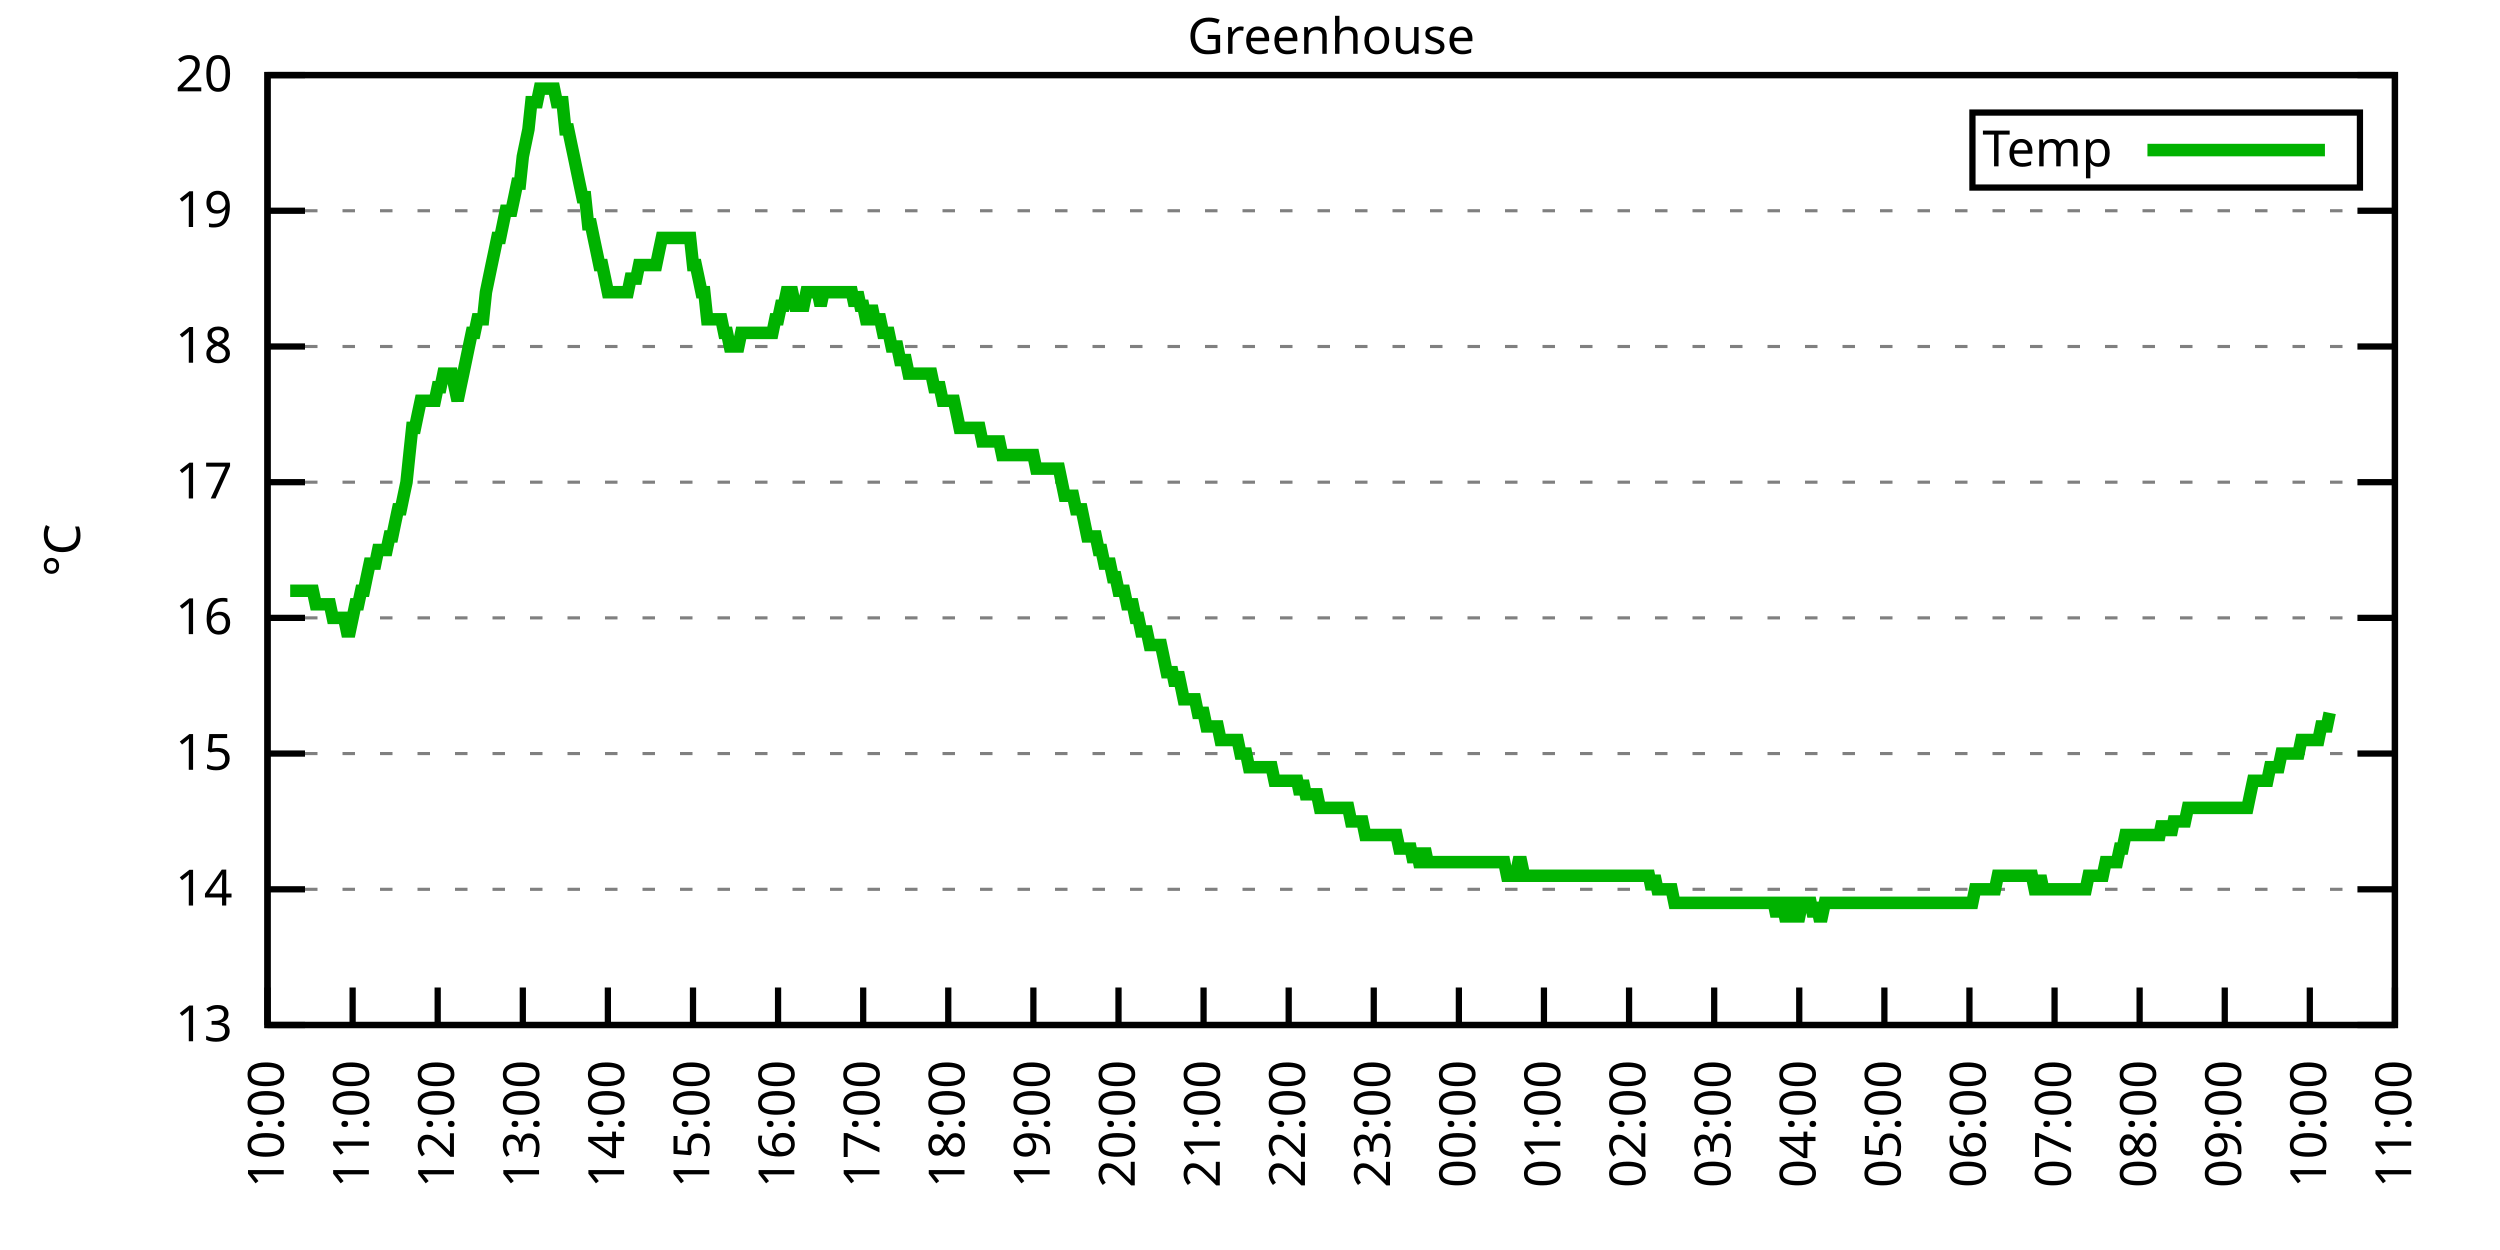
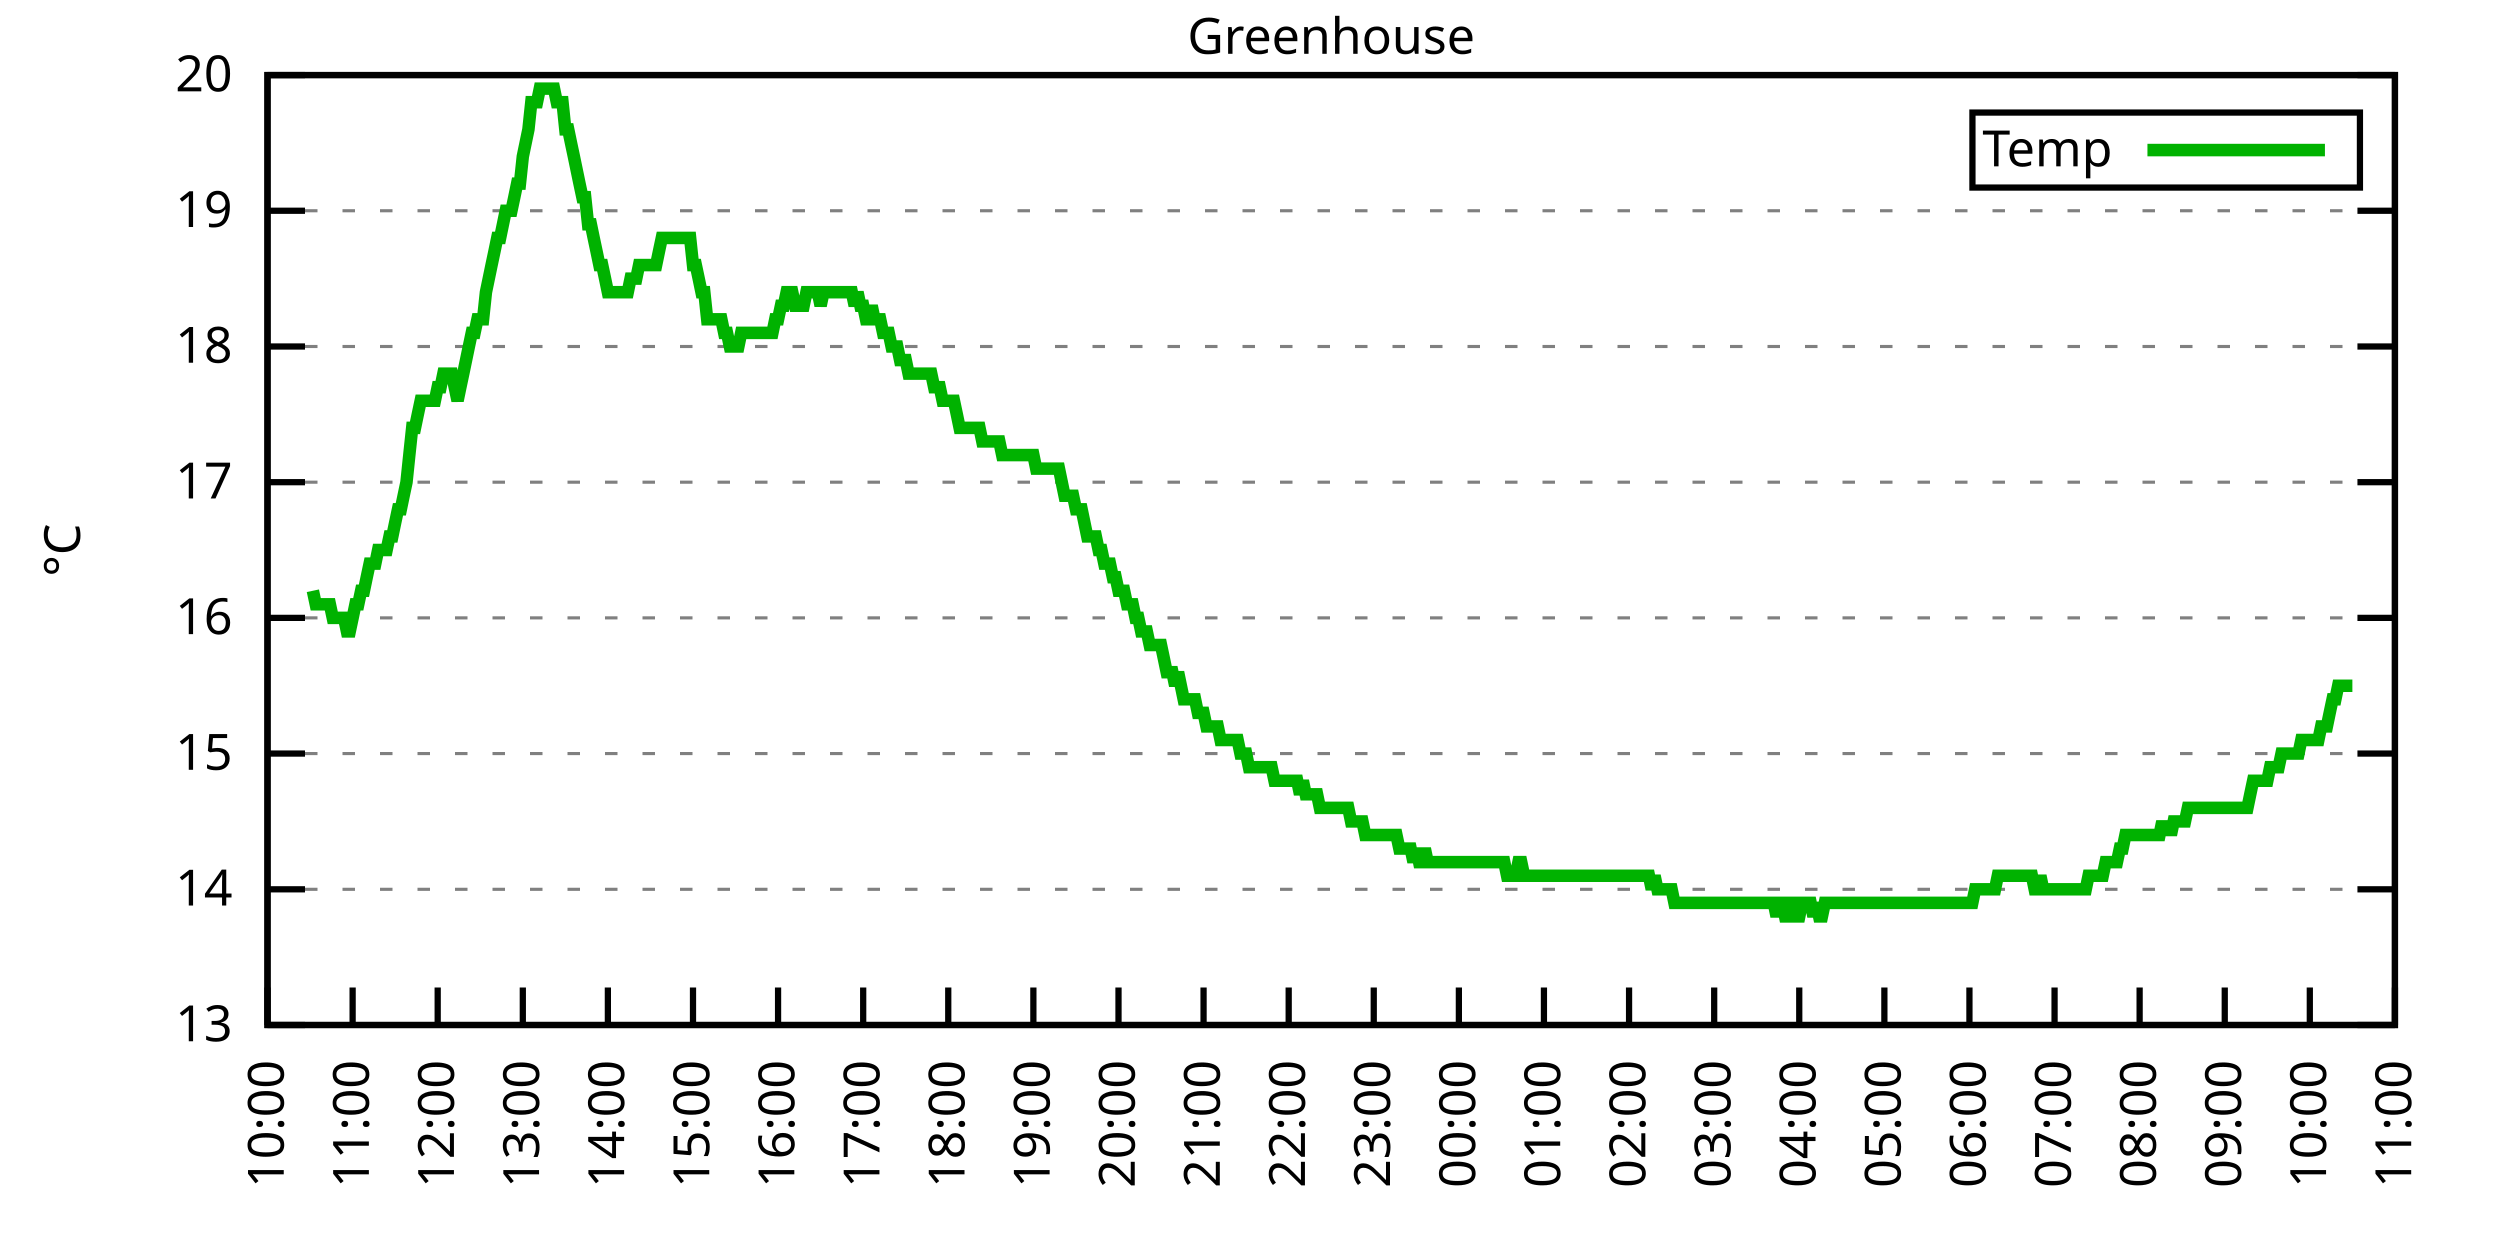
<svg xmlns="http://www.w3.org/2000/svg" xmlns:xlink="http://www.w3.org/1999/xlink" width="400" height="200" viewBox="0 0 400 200">
  <g id="gnuplot_canvas">
    <rect x="0" y="0" width="400" height="200" fill="none" />
    <defs>
      <circle id="gpDot" r="0.5" stroke-width="0.5" stroke="currentColor" />
      <path id="gpPt0" stroke-width="0.333" stroke="currentColor" d="M-1,0 h2 M0,-1 v2" />
      <path id="gpPt1" stroke-width="0.333" stroke="currentColor" d="M-1,-1 L1,1 M1,-1 L-1,1" />
      <path id="gpPt2" stroke-width="0.333" stroke="currentColor" d="M-1,0 L1,0 M0,-1 L0,1 M-1,-1 L1,1 M-1,1 L1,-1" />
      <rect id="gpPt3" stroke-width="0.333" stroke="currentColor" x="-1" y="-1" width="2" height="2" />
      <rect id="gpPt4" stroke-width="0.333" stroke="currentColor" fill="currentColor" x="-1" y="-1" width="2" height="2" />
      <circle id="gpPt5" stroke-width="0.333" stroke="currentColor" cx="0" cy="0" r="1" />
      <use xlink:href="#gpPt5" id="gpPt6" fill="currentColor" stroke="none" />
      <path id="gpPt7" stroke-width="0.333" stroke="currentColor" d="M0,-1.33 L-1.33,0.67 L1.33,0.67 z" />
      <use xlink:href="#gpPt7" id="gpPt8" fill="currentColor" stroke="none" />
      <use xlink:href="#gpPt7" id="gpPt9" stroke="currentColor" transform="rotate(180)" />
      <use xlink:href="#gpPt9" id="gpPt10" fill="currentColor" stroke="none" />
      <use xlink:href="#gpPt3" id="gpPt11" stroke="currentColor" transform="rotate(45)" />
      <use xlink:href="#gpPt11" id="gpPt12" fill="currentColor" stroke="none" />
      <path id="gpPt13" stroke-width="0.333" stroke="currentColor" d="M0,1.330 L1.265,0.411 L0.782,-1.067 L-0.782,-1.076 L-1.265,0.411 z" />
      <use xlink:href="#gpPt13" id="gpPt14" fill="currentColor" stroke="none" />
      <filter id="textbox" filterUnits="objectBoundingBox" x="0" y="0" height="1" width="1">
        <feFlood flood-color="white" flood-opacity="1" result="bgnd" />
        <feComposite in="SourceGraphic" in2="bgnd" operator="atop" />
      </filter>
      <filter id="greybox" filterUnits="objectBoundingBox" x="0" y="0" height="1" width="1">
        <feFlood flood-color="lightgrey" flood-opacity="1" result="grey" />
        <feComposite in="SourceGraphic" in2="grey" operator="atop" />
      </filter>
    </defs>
    <g fill="none" color="white" stroke="currentColor" stroke-width="1.00" stroke-linecap="butt" stroke-linejoin="miter">
</g>
    <g fill="none" color="black" stroke="currentColor" stroke-width="1.00" stroke-linecap="butt" stroke-linejoin="miter">
      <g stroke="none" shape-rendering="crispEdges">
        <polygon fill="rgb(255, 255, 255)" points="42.80,164.00 383.18,164.00 383.18,12.02 42.80,12.02 " />
      </g>
    </g>
    <g fill="none" color="black" stroke="currentColor" stroke-width="1.00" stroke-linecap="butt" stroke-linejoin="miter">
</g>
    <g fill="none" color="black" stroke="black" stroke-width="0.50" stroke-linecap="butt" stroke-linejoin="miter">
</g>
    <g fill="none" color="gray" stroke="currentColor" stroke-width="0.50" stroke-linecap="butt" stroke-linejoin="miter">
      <path stroke="gray" stroke-dasharray="2,4" class="gridline" d="M42.80,164.00 L383.19,164.00  " />
    </g>
    <g fill="none" color="gray" stroke="gray" stroke-width="1.00" stroke-linecap="butt" stroke-linejoin="miter">
</g>
    <g fill="none" color="black" stroke="currentColor" stroke-width="1.00" stroke-linecap="butt" stroke-linejoin="miter">
      <path stroke="black" d="M42.80,164.00 L48.80,164.00 M383.19,164.00 L377.19,164.00  " />
      <g transform="translate(37.20,166.60)" stroke="none" fill="black" font-family="Sans" font-size="8.00" text-anchor="end">
        <text>
          <tspan font-family="Sans"> 13</tspan>
        </text>
      </g>
    </g>
    <g fill="none" color="black" stroke="currentColor" stroke-width="1.00" stroke-linecap="butt" stroke-linejoin="miter">
</g>
    <g fill="none" color="black" stroke="black" stroke-width="0.50" stroke-linecap="butt" stroke-linejoin="miter">
</g>
    <g fill="none" color="gray" stroke="currentColor" stroke-width="0.50" stroke-linecap="butt" stroke-linejoin="miter">
      <path stroke="gray" stroke-dasharray="2,4" class="gridline" d="M42.80,142.29 L383.19,142.29  " />
    </g>
    <g fill="none" color="gray" stroke="gray" stroke-width="1.00" stroke-linecap="butt" stroke-linejoin="miter">
</g>
    <g fill="none" color="black" stroke="currentColor" stroke-width="1.00" stroke-linecap="butt" stroke-linejoin="miter">
      <path stroke="black" d="M42.80,142.29 L48.80,142.29 M383.19,142.29 L377.19,142.29  " />
      <g transform="translate(37.20,144.89)" stroke="none" fill="black" font-family="Sans" font-size="8.00" text-anchor="end">
        <text>
          <tspan font-family="Sans"> 14</tspan>
        </text>
      </g>
    </g>
    <g fill="none" color="black" stroke="currentColor" stroke-width="1.00" stroke-linecap="butt" stroke-linejoin="miter">
</g>
    <g fill="none" color="black" stroke="black" stroke-width="0.50" stroke-linecap="butt" stroke-linejoin="miter">
</g>
    <g fill="none" color="gray" stroke="currentColor" stroke-width="0.50" stroke-linecap="butt" stroke-linejoin="miter">
      <path stroke="gray" stroke-dasharray="2,4" class="gridline" d="M42.80,120.57 L383.19,120.57  " />
    </g>
    <g fill="none" color="gray" stroke="gray" stroke-width="1.00" stroke-linecap="butt" stroke-linejoin="miter">
</g>
    <g fill="none" color="black" stroke="currentColor" stroke-width="1.00" stroke-linecap="butt" stroke-linejoin="miter">
      <path stroke="black" d="M42.80,120.57 L48.80,120.57 M383.19,120.57 L377.19,120.57  " />
      <g transform="translate(37.20,123.17)" stroke="none" fill="black" font-family="Sans" font-size="8.00" text-anchor="end">
        <text>
          <tspan font-family="Sans"> 15</tspan>
        </text>
      </g>
    </g>
    <g fill="none" color="black" stroke="currentColor" stroke-width="1.00" stroke-linecap="butt" stroke-linejoin="miter">
</g>
    <g fill="none" color="black" stroke="black" stroke-width="0.50" stroke-linecap="butt" stroke-linejoin="miter">
</g>
    <g fill="none" color="gray" stroke="currentColor" stroke-width="0.50" stroke-linecap="butt" stroke-linejoin="miter">
      <path stroke="gray" stroke-dasharray="2,4" class="gridline" d="M42.80,98.86 L383.19,98.86  " />
    </g>
    <g fill="none" color="gray" stroke="gray" stroke-width="1.00" stroke-linecap="butt" stroke-linejoin="miter">
</g>
    <g fill="none" color="black" stroke="currentColor" stroke-width="1.00" stroke-linecap="butt" stroke-linejoin="miter">
      <path stroke="black" d="M42.80,98.86 L48.80,98.86 M383.19,98.86 L377.19,98.86  " />
      <g transform="translate(37.20,101.46)" stroke="none" fill="black" font-family="Sans" font-size="8.00" text-anchor="end">
        <text>
          <tspan font-family="Sans"> 16</tspan>
        </text>
      </g>
    </g>
    <g fill="none" color="black" stroke="currentColor" stroke-width="1.00" stroke-linecap="butt" stroke-linejoin="miter">
</g>
    <g fill="none" color="black" stroke="black" stroke-width="0.50" stroke-linecap="butt" stroke-linejoin="miter">
</g>
    <g fill="none" color="gray" stroke="currentColor" stroke-width="0.50" stroke-linecap="butt" stroke-linejoin="miter">
      <path stroke="gray" stroke-dasharray="2,4" class="gridline" d="M42.80,77.15 L383.19,77.15  " />
    </g>
    <g fill="none" color="gray" stroke="gray" stroke-width="1.00" stroke-linecap="butt" stroke-linejoin="miter">
</g>
    <g fill="none" color="black" stroke="currentColor" stroke-width="1.00" stroke-linecap="butt" stroke-linejoin="miter">
      <path stroke="black" d="M42.80,77.15 L48.80,77.15 M383.19,77.15 L377.19,77.15  " />
      <g transform="translate(37.20,79.75)" stroke="none" fill="black" font-family="Sans" font-size="8.00" text-anchor="end">
        <text>
          <tspan font-family="Sans"> 17</tspan>
        </text>
      </g>
    </g>
    <g fill="none" color="black" stroke="currentColor" stroke-width="1.00" stroke-linecap="butt" stroke-linejoin="miter">
</g>
    <g fill="none" color="black" stroke="black" stroke-width="0.50" stroke-linecap="butt" stroke-linejoin="miter">
</g>
    <g fill="none" color="gray" stroke="currentColor" stroke-width="0.50" stroke-linecap="butt" stroke-linejoin="miter">
      <path stroke="gray" stroke-dasharray="2,4" class="gridline" d="M42.80,55.44 L383.19,55.44  " />
    </g>
    <g fill="none" color="gray" stroke="gray" stroke-width="1.00" stroke-linecap="butt" stroke-linejoin="miter">
</g>
    <g fill="none" color="black" stroke="currentColor" stroke-width="1.00" stroke-linecap="butt" stroke-linejoin="miter">
      <path stroke="black" d="M42.80,55.44 L48.80,55.44 M383.19,55.44 L377.19,55.44  " />
      <g transform="translate(37.20,58.04)" stroke="none" fill="black" font-family="Sans" font-size="8.00" text-anchor="end">
        <text>
          <tspan font-family="Sans"> 18</tspan>
        </text>
      </g>
    </g>
    <g fill="none" color="black" stroke="currentColor" stroke-width="1.00" stroke-linecap="butt" stroke-linejoin="miter">
</g>
    <g fill="none" color="black" stroke="black" stroke-width="0.50" stroke-linecap="butt" stroke-linejoin="miter">
</g>
    <g fill="none" color="gray" stroke="currentColor" stroke-width="0.50" stroke-linecap="butt" stroke-linejoin="miter">
      <path stroke="gray" stroke-dasharray="2,4" class="gridline" d="M42.80,33.72 L383.19,33.72  " />
    </g>
    <g fill="none" color="gray" stroke="gray" stroke-width="1.00" stroke-linecap="butt" stroke-linejoin="miter">
</g>
    <g fill="none" color="black" stroke="currentColor" stroke-width="1.00" stroke-linecap="butt" stroke-linejoin="miter">
      <path stroke="black" d="M42.80,33.72 L48.80,33.72 M383.19,33.72 L377.19,33.72  " />
      <g transform="translate(37.20,36.32)" stroke="none" fill="black" font-family="Sans" font-size="8.00" text-anchor="end">
        <text>
          <tspan font-family="Sans"> 19</tspan>
        </text>
      </g>
    </g>
    <g fill="none" color="black" stroke="currentColor" stroke-width="1.00" stroke-linecap="butt" stroke-linejoin="miter">
</g>
    <g fill="none" color="black" stroke="black" stroke-width="0.50" stroke-linecap="butt" stroke-linejoin="miter">
</g>
    <g fill="none" color="gray" stroke="currentColor" stroke-width="0.50" stroke-linecap="butt" stroke-linejoin="miter">
      <path stroke="gray" stroke-dasharray="2,4" class="gridline" d="M42.80,12.01 L383.19,12.01  " />
    </g>
    <g fill="none" color="gray" stroke="gray" stroke-width="1.00" stroke-linecap="butt" stroke-linejoin="miter">
</g>
    <g fill="none" color="black" stroke="currentColor" stroke-width="1.00" stroke-linecap="butt" stroke-linejoin="miter">
      <path stroke="black" d="M42.80,12.01 L48.80,12.01 M383.19,12.01 L377.19,12.01  " />
      <g transform="translate(37.20,14.61)" stroke="none" fill="black" font-family="Sans" font-size="8.00" text-anchor="end">
        <text>
          <tspan font-family="Sans"> 20</tspan>
        </text>
      </g>
    </g>
    <g fill="none" color="black" stroke="currentColor" stroke-width="1.00" stroke-linecap="butt" stroke-linejoin="miter">
      <path stroke="black" d="M42.80,164.00 L42.80,158.00  " />
      <g transform="translate(45.40,169.60) rotate(270.00)" stroke="none" fill="black" font-family="Sans" font-size="8.00" text-anchor="end">
        <text>
          <tspan font-family="Sans">10:00</tspan>
        </text>
      </g>
    </g>
    <g fill="none" color="black" stroke="currentColor" stroke-width="1.00" stroke-linecap="butt" stroke-linejoin="miter">
      <path stroke="black" d="M56.42,164.00 L56.42,158.00  " />
      <g transform="translate(59.02,169.60) rotate(270.00)" stroke="none" fill="black" font-family="Sans" font-size="8.00" text-anchor="end">
        <text>
          <tspan font-family="Sans">11:00</tspan>
        </text>
      </g>
    </g>
    <g fill="none" color="black" stroke="currentColor" stroke-width="1.00" stroke-linecap="butt" stroke-linejoin="miter">
      <path stroke="black" d="M70.03,164.00 L70.03,158.00  " />
      <g transform="translate(72.63,169.60) rotate(270.00)" stroke="none" fill="black" font-family="Sans" font-size="8.00" text-anchor="end">
        <text>
          <tspan font-family="Sans">12:00</tspan>
        </text>
      </g>
    </g>
    <g fill="none" color="black" stroke="currentColor" stroke-width="1.00" stroke-linecap="butt" stroke-linejoin="miter">
      <path stroke="black" d="M83.65,164.00 L83.65,158.00  " />
      <g transform="translate(86.25,169.60) rotate(270.00)" stroke="none" fill="black" font-family="Sans" font-size="8.00" text-anchor="end">
        <text>
          <tspan font-family="Sans">13:00</tspan>
        </text>
      </g>
    </g>
    <g fill="none" color="black" stroke="currentColor" stroke-width="1.00" stroke-linecap="butt" stroke-linejoin="miter">
      <path stroke="black" d="M97.26,164.00 L97.26,158.00  " />
      <g transform="translate(99.86,169.60) rotate(270.00)" stroke="none" fill="black" font-family="Sans" font-size="8.00" text-anchor="end">
        <text>
          <tspan font-family="Sans">14:00</tspan>
        </text>
      </g>
    </g>
    <g fill="none" color="black" stroke="currentColor" stroke-width="1.00" stroke-linecap="butt" stroke-linejoin="miter">
      <path stroke="black" d="M110.88,164.00 L110.88,158.00  " />
      <g transform="translate(113.48,169.60) rotate(270.00)" stroke="none" fill="black" font-family="Sans" font-size="8.00" text-anchor="end">
        <text>
          <tspan font-family="Sans">15:00</tspan>
        </text>
      </g>
    </g>
    <g fill="none" color="black" stroke="currentColor" stroke-width="1.00" stroke-linecap="butt" stroke-linejoin="miter">
      <path stroke="black" d="M124.49,164.00 L124.49,158.00  " />
      <g transform="translate(127.09,169.60) rotate(270.00)" stroke="none" fill="black" font-family="Sans" font-size="8.00" text-anchor="end">
        <text>
          <tspan font-family="Sans">16:00</tspan>
        </text>
      </g>
    </g>
    <g fill="none" color="black" stroke="currentColor" stroke-width="1.00" stroke-linecap="butt" stroke-linejoin="miter">
      <path stroke="black" d="M138.11,164.00 L138.11,158.00  " />
      <g transform="translate(140.71,169.60) rotate(270.00)" stroke="none" fill="black" font-family="Sans" font-size="8.00" text-anchor="end">
        <text>
          <tspan font-family="Sans">17:00</tspan>
        </text>
      </g>
    </g>
    <g fill="none" color="black" stroke="currentColor" stroke-width="1.00" stroke-linecap="butt" stroke-linejoin="miter">
      <path stroke="black" d="M151.72,164.00 L151.72,158.00  " />
      <g transform="translate(154.32,169.60) rotate(270.00)" stroke="none" fill="black" font-family="Sans" font-size="8.00" text-anchor="end">
        <text>
          <tspan font-family="Sans">18:00</tspan>
        </text>
      </g>
    </g>
    <g fill="none" color="black" stroke="currentColor" stroke-width="1.00" stroke-linecap="butt" stroke-linejoin="miter">
      <path stroke="black" d="M165.34,164.00 L165.34,158.00  " />
      <g transform="translate(167.94,169.60) rotate(270.00)" stroke="none" fill="black" font-family="Sans" font-size="8.00" text-anchor="end">
        <text>
          <tspan font-family="Sans">19:00</tspan>
        </text>
      </g>
    </g>
    <g fill="none" color="black" stroke="currentColor" stroke-width="1.00" stroke-linecap="butt" stroke-linejoin="miter">
      <path stroke="black" d="M178.96,164.00 L178.96,158.00  " />
      <g transform="translate(181.56,169.60) rotate(270.00)" stroke="none" fill="black" font-family="Sans" font-size="8.00" text-anchor="end">
        <text>
          <tspan font-family="Sans">20:00</tspan>
        </text>
      </g>
    </g>
    <g fill="none" color="black" stroke="currentColor" stroke-width="1.00" stroke-linecap="butt" stroke-linejoin="miter">
      <path stroke="black" d="M192.57,164.00 L192.57,158.00  " />
      <g transform="translate(195.17,169.60) rotate(270.00)" stroke="none" fill="black" font-family="Sans" font-size="8.00" text-anchor="end">
        <text>
          <tspan font-family="Sans">21:00</tspan>
        </text>
      </g>
    </g>
    <g fill="none" color="black" stroke="currentColor" stroke-width="1.00" stroke-linecap="butt" stroke-linejoin="miter">
      <path stroke="black" d="M206.19,164.00 L206.19,158.00  " />
      <g transform="translate(208.79,169.60) rotate(270.00)" stroke="none" fill="black" font-family="Sans" font-size="8.00" text-anchor="end">
        <text>
          <tspan font-family="Sans">22:00</tspan>
        </text>
      </g>
    </g>
    <g fill="none" color="black" stroke="currentColor" stroke-width="1.00" stroke-linecap="butt" stroke-linejoin="miter">
      <path stroke="black" d="M219.80,164.00 L219.80,158.00  " />
      <g transform="translate(222.40,169.60) rotate(270.00)" stroke="none" fill="black" font-family="Sans" font-size="8.00" text-anchor="end">
        <text>
          <tspan font-family="Sans">23:00</tspan>
        </text>
      </g>
    </g>
    <g fill="none" color="black" stroke="currentColor" stroke-width="1.00" stroke-linecap="butt" stroke-linejoin="miter">
      <path stroke="black" d="M233.42,164.00 L233.42,158.00  " />
      <g transform="translate(236.02,169.60) rotate(270.00)" stroke="none" fill="black" font-family="Sans" font-size="8.00" text-anchor="end">
        <text>
          <tspan font-family="Sans">00:00</tspan>
        </text>
      </g>
    </g>
    <g fill="none" color="black" stroke="currentColor" stroke-width="1.00" stroke-linecap="butt" stroke-linejoin="miter">
      <path stroke="black" d="M247.03,164.00 L247.03,158.00  " />
      <g transform="translate(249.63,169.60) rotate(270.00)" stroke="none" fill="black" font-family="Sans" font-size="8.00" text-anchor="end">
        <text>
          <tspan font-family="Sans">01:00</tspan>
        </text>
      </g>
    </g>
    <g fill="none" color="black" stroke="currentColor" stroke-width="1.00" stroke-linecap="butt" stroke-linejoin="miter">
      <path stroke="black" d="M260.65,164.00 L260.65,158.00  " />
      <g transform="translate(263.25,169.60) rotate(270.00)" stroke="none" fill="black" font-family="Sans" font-size="8.00" text-anchor="end">
        <text>
          <tspan font-family="Sans">02:00</tspan>
        </text>
      </g>
    </g>
    <g fill="none" color="black" stroke="currentColor" stroke-width="1.00" stroke-linecap="butt" stroke-linejoin="miter">
      <path stroke="black" d="M274.27,164.00 L274.27,158.00  " />
      <g transform="translate(276.87,169.60) rotate(270.00)" stroke="none" fill="black" font-family="Sans" font-size="8.00" text-anchor="end">
        <text>
          <tspan font-family="Sans">03:00</tspan>
        </text>
      </g>
    </g>
    <g fill="none" color="black" stroke="currentColor" stroke-width="1.00" stroke-linecap="butt" stroke-linejoin="miter">
      <path stroke="black" d="M287.88,164.00 L287.88,158.00  " />
      <g transform="translate(290.48,169.60) rotate(270.00)" stroke="none" fill="black" font-family="Sans" font-size="8.00" text-anchor="end">
        <text>
          <tspan font-family="Sans">04:00</tspan>
        </text>
      </g>
    </g>
    <g fill="none" color="black" stroke="currentColor" stroke-width="1.00" stroke-linecap="butt" stroke-linejoin="miter">
      <path stroke="black" d="M301.50,164.00 L301.50,158.00  " />
      <g transform="translate(304.10,169.60) rotate(270.00)" stroke="none" fill="black" font-family="Sans" font-size="8.00" text-anchor="end">
        <text>
          <tspan font-family="Sans">05:00</tspan>
        </text>
      </g>
    </g>
    <g fill="none" color="black" stroke="currentColor" stroke-width="1.00" stroke-linecap="butt" stroke-linejoin="miter">
      <path stroke="black" d="M315.11,164.00 L315.11,158.00  " />
      <g transform="translate(317.71,169.60) rotate(270.00)" stroke="none" fill="black" font-family="Sans" font-size="8.00" text-anchor="end">
        <text>
          <tspan font-family="Sans">06:00</tspan>
        </text>
      </g>
    </g>
    <g fill="none" color="black" stroke="currentColor" stroke-width="1.00" stroke-linecap="butt" stroke-linejoin="miter">
      <path stroke="black" d="M328.73,164.00 L328.73,158.00  " />
      <g transform="translate(331.33,169.60) rotate(270.00)" stroke="none" fill="black" font-family="Sans" font-size="8.00" text-anchor="end">
        <text>
          <tspan font-family="Sans">07:00</tspan>
        </text>
      </g>
    </g>
    <g fill="none" color="black" stroke="currentColor" stroke-width="1.00" stroke-linecap="butt" stroke-linejoin="miter">
      <path stroke="black" d="M342.34,164.00 L342.34,158.00  " />
      <g transform="translate(344.94,169.60) rotate(270.00)" stroke="none" fill="black" font-family="Sans" font-size="8.00" text-anchor="end">
        <text>
          <tspan font-family="Sans">08:00</tspan>
        </text>
      </g>
    </g>
    <g fill="none" color="black" stroke="currentColor" stroke-width="1.00" stroke-linecap="butt" stroke-linejoin="miter">
      <path stroke="black" d="M355.96,164.00 L355.96,158.00  " />
      <g transform="translate(358.56,169.60) rotate(270.00)" stroke="none" fill="black" font-family="Sans" font-size="8.00" text-anchor="end">
        <text>
          <tspan font-family="Sans">09:00</tspan>
        </text>
      </g>
    </g>
    <g fill="none" color="black" stroke="currentColor" stroke-width="1.00" stroke-linecap="butt" stroke-linejoin="miter">
      <path stroke="black" d="M369.57,164.00 L369.57,158.00  " />
      <g transform="translate(372.17,169.60) rotate(270.00)" stroke="none" fill="black" font-family="Sans" font-size="8.00" text-anchor="end">
        <text>
          <tspan font-family="Sans">10:00</tspan>
        </text>
      </g>
    </g>
    <g fill="none" color="black" stroke="currentColor" stroke-width="1.00" stroke-linecap="butt" stroke-linejoin="miter">
      <path stroke="black" d="M383.19,164.00 L383.19,158.00  " />
      <g transform="translate(385.79,169.60) rotate(270.00)" stroke="none" fill="black" font-family="Sans" font-size="8.00" text-anchor="end">
        <text>
          <tspan font-family="Sans">11:00</tspan>
        </text>
      </g>
    </g>
    <g fill="none" color="black" stroke="currentColor" stroke-width="1.00" stroke-linecap="butt" stroke-linejoin="miter">
</g>
    <g fill="none" color="black" stroke="currentColor" stroke-width="1.00" stroke-linecap="butt" stroke-linejoin="miter">
      <path stroke="black" d="M42.80,12.01 L42.80,164.00 L383.19,164.00 L383.19,12.01 L42.80,12.01 Z  " />
    </g>
    <g fill="none" color="black" stroke="currentColor" stroke-width="1.00" stroke-linecap="butt" stroke-linejoin="miter">
</g>
    <g fill="none" color="black" stroke="currentColor" stroke-width="1.00" stroke-linecap="butt" stroke-linejoin="miter">
      <path stroke="black" d="M315.59,30.01 L315.59,18.01 L377.59,18.01 L377.59,30.01 L315.59,30.01 Z  " />
    </g>
    <g id="Greenhouse_plot_1">
      <g fill="none" color="white" stroke="black" stroke-width="2.00" stroke-linecap="butt" stroke-linejoin="miter">
</g>
      <g fill="none" color="black" stroke="currentColor" stroke-width="2.00" stroke-linecap="butt" stroke-linejoin="miter">
        <g transform="translate(337.99,26.61)" stroke="none" fill="black" font-family="Sans" font-size="8.00" text-anchor="end">
          <text>
            <tspan font-family="Sans">Temp</tspan>
          </text>
        </g>
      </g>
      <g fill="none" color="black" stroke="currentColor" stroke-width="2.00" stroke-linecap="butt" stroke-linejoin="miter">
-         <path stroke="rgb(  0, 178,   0)" d="M343.59,24.01 L371.99,24.01 M46.43,94.52 L46.88,94.52 L47.34,94.52 L47.79,94.52 L48.25,94.52 L48.70,94.52   L49.15,94.52 L49.61,94.52 L50.06,94.52 L50.52,96.69 L50.97,96.69 L51.42,96.69 L51.88,96.69 L52.33,96.69   L52.78,96.69 L53.24,98.86 L53.69,98.86 L54.15,98.86 L54.60,98.86 L55.05,98.86 L55.51,101.03 L55.96,101.03   L56.42,98.86 L56.87,96.69 L57.32,96.69 L57.78,94.52 L58.23,94.52 L58.68,92.35 L59.14,90.18 L59.59,90.18   L60.05,90.18 L60.50,88.00 L60.95,88.00 L61.41,88.00 L61.86,88.00 L62.32,85.83 L62.77,85.83 L63.22,83.66   L63.68,81.49 L64.13,81.49 L64.58,79.32 L65.04,77.15 L65.49,72.81 L65.95,68.46 L66.40,68.46 L66.85,66.29   L67.31,64.12 L67.76,64.12 L68.22,64.12 L68.67,64.12 L69.12,64.12 L69.58,64.12 L70.03,61.95 L70.49,61.95   L70.94,59.78 L71.39,59.78 L71.85,59.78 L72.30,59.78 L72.75,61.95 L73.21,64.12 L73.66,61.95 L74.12,59.78   L74.57,57.61 L75.02,55.44 L75.48,53.26 L75.93,53.26 L76.39,51.09 L76.84,51.09 L77.29,51.09 L77.75,46.75   L78.20,44.58 L78.65,42.41 L79.11,40.24 L79.56,38.07 L80.02,38.07 L80.47,35.89 L80.92,33.72 L81.38,33.72   L81.83,33.72 L82.29,31.55 L82.74,29.38 L83.19,29.38 L83.65,25.04 L84.10,22.87 L84.55,20.70 L85.01,16.35   L85.46,16.35 L85.92,16.35 L86.37,14.18 L86.82,14.18 L87.28,14.18 L87.73,14.18 L88.19,14.18 L88.64,14.18   L89.09,16.35 L89.55,16.35 L90.00,16.35 L90.45,20.70 L90.91,20.70 L91.36,22.87 L91.82,25.04 L92.27,27.21   L92.72,29.38 L93.18,31.55 L93.63,31.55 L94.09,35.89 L94.54,35.89 L94.99,38.07 L95.45,40.24 L95.90,42.41   L96.35,42.41 L96.81,44.58 L97.26,46.75 L97.72,46.75 L98.17,46.75 L98.62,46.75 L99.08,46.75 L99.53,46.75   L99.99,46.75 L100.44,46.75 L100.89,44.58 L101.35,44.58 L101.80,44.58 L102.25,42.41 L102.71,42.41 L103.16,42.41   L103.62,42.41 L104.07,42.41 L104.52,42.41 L104.98,42.41 L105.43,40.24 L105.89,38.07 L106.34,38.07 L106.79,38.07   L107.25,38.07 L107.70,38.07 L108.15,38.07 L108.61,38.07 L109.06,38.07 L109.52,38.07 L109.97,38.07 L110.42,38.07   L110.88,42.41 L111.33,42.41 L111.79,44.58 L112.24,46.75 L112.69,46.75 L113.15,51.09 L113.60,51.09 L114.05,51.09   L114.51,51.09 L114.96,51.09 L115.42,51.09 L115.87,53.26 L116.32,53.26 L116.78,55.44 L117.23,55.44 L117.69,55.44   L118.14,55.44 L118.59,53.26 L119.05,53.26 L119.50,53.26 L119.96,53.26 L120.41,53.26 L120.86,53.26 L121.32,53.26   L121.77,53.26 L122.22,53.26 L122.68,53.26 L123.13,53.26 L123.59,53.26 L124.04,51.09 L124.49,51.09 L124.95,48.92   L125.40,48.92 L125.86,46.75 L126.31,46.75 L126.76,46.75 L127.22,48.92 L127.67,48.92 L128.12,48.92 L128.58,48.92   L129.03,46.75 L129.49,46.75 L129.94,46.75 L130.39,46.75 L130.85,46.75 L131.30,48.92 L131.76,46.75 L132.21,46.75   L132.66,46.75 L133.12,46.75 L133.57,46.75 L134.02,46.75 L134.48,46.75 L134.93,46.75 L135.39,46.75 L135.84,46.75   L136.29,46.75 L136.75,48.92 L137.20,46.75 L137.66,48.92 L138.11,48.92 L138.56,51.09 L139.02,51.09 L139.47,48.92   L139.92,51.09 L140.38,51.09 L140.83,51.09 L141.29,53.26 L141.74,53.26 L142.19,53.26 L142.65,55.44 L143.10,55.44   L143.56,55.44 L144.01,57.61 L144.46,57.61 L144.92,57.61 L145.37,59.78 L145.82,59.78 L146.28,59.78 L146.73,59.78   L147.19,59.78 L147.64,59.78 L148.09,59.78 L148.55,59.78 L149.00,59.78 L149.46,61.95 L149.91,61.95 L150.36,61.95   L150.82,64.12 L151.27,64.12 L151.72,64.12 L152.18,64.12 L152.63,64.12 L153.09,66.29 L153.54,68.46 L153.99,68.46   L154.45,68.46 L154.90,68.46 L155.36,68.46 L155.81,68.46 L156.26,68.46 L156.72,68.46 L157.17,70.63 L157.62,70.63   L158.08,70.63 L158.53,70.63 L158.99,70.63 L159.44,70.63 L159.89,70.63 L160.35,72.81 L160.80,72.81 L161.26,72.81   L161.71,72.81 L162.16,72.81 L162.62,72.81 L163.07,72.81 L163.52,72.81 L163.98,72.81 L164.43,72.81 L164.89,72.81   L165.34,72.81 L165.79,74.98 L166.25,74.98 L166.70,74.98 L167.16,74.98 L167.61,74.98 L168.06,74.98 L168.52,74.98   L168.97,74.98 L169.43,74.98 L169.88,77.15 L170.33,79.32 L170.79,79.32 L171.24,79.32 L171.69,79.32 L172.15,81.49   L172.60,81.49 L173.06,81.49 L173.51,83.66 L173.96,85.83 L174.42,85.83 L174.87,85.83 L175.33,85.83 L175.78,88.00   L176.23,88.00 L176.69,90.18 L177.14,90.18 L177.59,90.18 L178.05,92.35 L178.50,92.35 L178.96,94.52 L179.41,94.52   L179.86,94.52 L180.32,96.69 L180.77,96.69 L181.23,96.69 L181.68,98.86 L182.13,98.86 L182.59,101.03 L183.04,101.03   L183.49,101.03 L183.95,103.20 L184.40,103.20 L184.86,103.20 L185.31,103.20 L185.76,103.20 L186.22,105.38 L186.67,107.55   L187.13,107.55 L187.58,107.55 L188.03,109.72 L188.49,107.55 L188.94,109.72 L189.39,111.89 L189.85,111.89 L190.30,111.89   L190.76,111.89 L191.21,111.89 L191.66,114.06 L192.12,114.06 L192.57,114.06 L193.03,116.23 L193.48,116.23 L193.93,116.23   L194.39,116.23 L194.84,116.23 L195.29,118.40 L195.75,118.40 L196.20,118.40 L196.66,118.40 L197.11,118.40 L197.56,118.40   L198.02,118.40 L198.47,120.57 L198.93,120.57 L199.38,120.57 L199.83,122.75 L200.29,122.75 L200.74,122.75 L201.19,122.75   L201.65,122.75 L202.10,122.75 L202.56,122.75 L203.01,122.75 L203.46,122.75 L203.92,124.92 L204.37,124.92 L204.83,124.92   L205.28,124.92 L205.73,124.92 L206.19,124.92 L206.64,124.92 L207.09,124.92 L207.55,124.92 L208.00,127.09 L208.46,124.92   L208.91,127.09 L209.36,127.09 L209.82,127.09 L210.27,127.09 L210.73,127.09 L211.18,129.26 L211.63,129.26 L212.09,129.26   L212.54,129.26 L213.00,129.26 L213.45,129.26 L213.90,129.26 L214.36,129.26 L214.81,129.26 L215.26,129.26 L215.72,129.26   L216.17,131.43 L216.63,131.43 L217.08,131.43 L217.53,131.43 L217.99,131.43 L218.44,133.60 L218.90,133.60 L219.35,133.60   L219.80,133.60 L220.26,133.60 L220.71,133.60 L221.16,133.60 L221.62,133.60 L222.07,133.60 L222.53,133.60 L222.98,133.60   L223.43,133.60 L223.89,135.77 L224.34,135.77 L224.80,135.77 L225.25,135.77 L225.70,135.77 L226.16,137.94 L226.61,135.77   L227.06,137.94 L227.52,137.94 L227.97,135.77 L228.43,137.94 L228.88,137.94 L229.33,137.94 L229.79,137.94 L230.24,137.94   L230.70,137.94 L231.15,137.94 L231.60,137.94 L232.06,137.94 L232.51,137.94 L232.96,137.94 L233.42,137.94 L233.87,137.94   L234.33,137.94 L234.78,137.94 L235.23,137.94 L235.69,137.94 L236.14,137.94 L236.60,137.94 L237.05,137.94 L237.50,137.94   L237.96,137.94 L238.41,137.94 L238.86,137.94 L239.32,137.94 L239.77,137.94 L240.23,137.94 L240.68,137.94 L241.13,140.12   L241.59,140.12 L242.04,140.12 L242.50,140.12 L242.95,137.94 L243.40,137.94 L243.86,140.12 L244.31,140.12 L244.76,140.12   L245.22,140.12 L245.67,140.12 L246.13,140.12 L246.58,140.12 L247.03,140.12 L247.49,140.12 L247.94,140.12 L248.40,140.12   L248.85,140.12 L249.30,140.12 L249.76,140.12 L250.21,140.12 L250.66,140.12 L251.12,140.12 L251.57,140.12 L252.03,140.12   L252.48,140.12 L252.93,140.12 L253.39,140.12 L253.84,140.12 L254.30,140.12 L254.75,140.12 L255.20,140.12 L255.66,140.12   L256.11,140.12 L256.56,140.12 L257.02,140.12 L257.47,140.12 L257.93,140.12 L258.38,140.12 L258.83,140.12 L259.29,140.12   L259.74,140.12 L260.20,140.12 L260.65,140.12 L261.10,140.12 L261.56,140.12 L262.01,140.12 L262.47,140.12 L262.92,140.12   L263.37,140.12 L263.83,140.12 L264.28,142.29 L264.73,140.12 L265.19,142.29 L265.64,142.29 L266.10,142.29 L266.55,142.29   L267.00,142.29 L267.46,142.29 L267.91,144.46 L268.37,144.46 L268.82,144.46 L269.27,144.46 L269.73,144.46 L270.18,144.46   L270.63,144.46 L271.09,144.46 L271.54,144.46 L272.00,144.46 L272.45,144.46 L272.90,144.46 L273.36,144.46 L273.81,144.46   L274.27,144.46 L274.72,144.46 L275.17,144.46 L275.63,144.46 L276.08,144.46 L276.53,144.46 L276.99,144.46 L277.44,144.46   L277.90,144.46 L278.35,144.46 L278.80,144.46 L279.26,144.46 L279.71,144.46 L280.17,144.46 L280.62,144.46 L281.07,144.46   L281.53,144.46 L281.98,144.46 L282.43,144.46 L282.89,144.46 L283.34,144.46 L283.80,144.46 L284.25,146.63 L284.70,144.46   L285.16,144.46 L285.61,146.63 L286.07,146.63 L286.52,144.46 L286.97,144.46 L287.43,146.63 L287.88,146.63 L288.33,144.46   L288.79,144.46 L289.24,144.46 L289.70,144.46 L290.15,146.63 L290.60,144.46 L291.06,146.63 L291.51,146.63 L291.97,144.46   L292.42,144.46 L292.87,144.46 L293.33,144.46 L293.78,144.46 L294.23,144.46 L294.69,144.46 L295.14,144.46 L295.60,144.46   L296.05,144.46 L296.50,144.46 L296.96,144.46 L297.41,144.46 L297.87,144.46 L298.32,144.46 L298.77,144.46 L299.23,144.46   L299.68,144.46 L300.13,144.46 L300.59,144.46 L301.04,144.46 L301.50,144.46 L301.95,144.46 L302.40,144.46 L302.86,144.46   L303.31,144.46 L303.77,144.46 L304.22,144.46 L304.67,144.46 L305.13,144.46 L305.58,144.46 L306.03,144.46 L306.49,144.46   L306.94,144.46 L307.40,144.46 L307.85,144.46 L308.30,144.46 L308.76,144.46 L309.21,144.46 L309.67,144.46 L310.12,144.46   L310.57,144.46 L311.03,144.46 L311.48,144.46 L311.94,144.46 L312.39,144.46 L312.84,144.46 L313.30,144.46 L313.75,144.46   L314.20,144.46 L314.66,144.46 L315.11,144.46 L315.57,144.46 L316.02,142.29 L316.47,142.29 L316.93,142.29 L317.38,142.29   L317.84,142.29 L318.29,142.29 L318.74,142.29 L319.20,142.29 L319.65,140.12 L320.10,140.12 L320.56,140.12 L321.01,140.12   L321.47,140.12 L321.92,140.12 L322.37,140.12 L322.83,140.12 L323.28,140.12 L323.74,140.12 L324.19,140.12 L324.64,140.12   L325.10,140.12 L325.55,142.29 L326.00,142.29 L326.46,140.12 L326.91,142.29 L327.37,142.29 L327.82,142.29 L328.27,142.29   L328.73,142.29 L329.18,142.29 L329.64,142.29 L330.09,142.29 L330.54,142.29 L331.00,142.29 L331.45,142.29 L331.90,142.29   L332.36,142.29 L332.81,142.29 L333.27,142.29 L333.72,142.29 L334.17,140.12 L334.63,140.12 L335.08,140.12 L335.54,140.12   L335.99,140.12 L336.44,140.12 L336.90,137.94 L337.35,137.94 L337.80,137.94 L338.26,137.94 L338.71,137.94 L339.17,135.77   L339.62,135.77 L340.07,133.60 L340.53,133.60 L340.98,133.60 L341.44,133.60 L341.89,133.60 L342.34,133.60 L342.80,133.60   L343.25,133.60 L343.70,133.60 L344.16,133.60 L344.61,133.60 L345.07,133.60 L345.52,133.60 L345.97,131.43 L346.43,133.60   L346.88,131.43 L347.34,133.60 L347.79,131.43 L348.24,131.43 L348.70,131.43 L349.15,131.43 L349.60,131.43 L350.06,129.26   L350.51,129.26 L350.97,129.26 L351.42,129.26 L351.87,129.26 L352.33,129.26 L352.78,129.26 L353.24,129.26 L353.69,129.26   L354.14,129.26 L354.60,129.26 L355.05,129.26 L355.50,129.26 L355.96,129.26 L356.41,129.26 L356.87,129.26 L357.32,129.26   L357.77,129.26 L358.23,129.26 L358.68,129.26 L359.14,129.26 L359.59,129.26 L360.04,127.09 L360.50,124.92 L360.95,124.92   L361.41,124.92 L361.86,124.92 L362.31,124.92 L362.77,124.92 L363.22,122.75 L363.67,122.75 L364.13,122.75 L364.58,122.75   L365.04,120.57 L365.49,120.57 L365.94,120.57 L366.40,120.57 L366.85,120.57 L367.31,120.57 L367.76,120.57 L368.21,118.40   L368.67,118.40 L369.12,118.40 L369.57,118.40 L370.03,118.40 L370.48,118.40 L370.94,118.40 L371.39,116.23 L371.84,116.23   L372.30,116.23 L372.75,114.06  " />
+         <path stroke="rgb(  0, 178,   0)" d="M343.59,24.01 L371.99,24.01 M50.06,94.52 L50.52,96.69 L50.97,96.69 L51.42,96.69 L51.88,96.69 L52.33,96.69   L52.78,96.69 L53.24,98.86 L53.69,98.86 L54.15,98.86 L54.60,98.86 L55.05,98.86 L55.51,101.03 L55.96,101.03   L56.42,98.86 L56.87,96.69 L57.32,96.69 L57.78,94.52 L58.23,94.52 L58.68,92.35 L59.14,90.18 L59.59,90.18   L60.05,90.18 L60.50,88.00 L60.95,88.00 L61.41,88.00 L61.86,88.00 L62.32,85.83 L62.77,85.83 L63.22,83.66   L63.68,81.49 L64.13,81.49 L64.58,79.32 L65.04,77.15 L65.49,72.81 L65.95,68.46 L66.40,68.46 L66.85,66.29   L67.31,64.12 L67.76,64.12 L68.22,64.12 L68.67,64.12 L69.12,64.12 L69.58,64.12 L70.03,61.95 L70.49,61.95   L70.94,59.78 L71.39,59.78 L71.85,59.78 L72.30,59.78 L72.75,61.95 L73.21,64.12 L73.66,61.95 L74.12,59.78   L74.57,57.61 L75.02,55.44 L75.48,53.26 L75.93,53.26 L76.39,51.09 L76.84,51.09 L77.29,51.09 L77.75,46.75   L78.20,44.58 L78.65,42.41 L79.11,40.24 L79.56,38.07 L80.02,38.07 L80.47,35.89 L80.92,33.72 L81.38,33.72   L81.83,33.72 L82.29,31.55 L82.74,29.38 L83.19,29.38 L83.65,25.04 L84.10,22.87 L84.55,20.70 L85.01,16.35   L85.46,16.35 L85.92,16.35 L86.37,14.18 L86.82,14.18 L87.28,14.18 L87.73,14.18 L88.19,14.18 L88.64,14.18   L89.09,16.35 L89.55,16.35 L90.00,16.35 L90.45,20.70 L90.91,20.70 L91.36,22.87 L91.82,25.04 L92.27,27.21   L92.72,29.38 L93.18,31.55 L93.63,31.55 L94.09,35.89 L94.54,35.89 L94.99,38.07 L95.45,40.24 L95.90,42.41   L96.35,42.41 L96.81,44.58 L97.26,46.75 L97.72,46.75 L98.17,46.75 L98.62,46.75 L99.08,46.75 L99.53,46.75   L99.99,46.75 L100.44,46.75 L100.89,44.58 L101.35,44.58 L101.80,44.58 L102.25,42.41 L102.71,42.41 L103.16,42.41   L103.62,42.41 L104.07,42.41 L104.52,42.41 L104.98,42.41 L105.43,40.24 L105.89,38.07 L106.34,38.07 L106.79,38.07   L107.25,38.07 L107.70,38.07 L108.15,38.07 L108.61,38.07 L109.06,38.07 L109.52,38.07 L109.97,38.07 L110.42,38.07   L110.88,42.41 L111.33,42.41 L111.79,44.58 L112.24,46.75 L112.69,46.75 L113.15,51.09 L113.60,51.09 L114.05,51.09   L114.51,51.09 L114.96,51.09 L115.42,51.09 L115.87,53.26 L116.32,53.26 L116.78,55.44 L117.23,55.44 L117.69,55.44   L118.14,55.44 L118.59,53.26 L119.05,53.26 L119.50,53.26 L119.96,53.26 L120.41,53.26 L120.86,53.26 L121.32,53.26   L121.77,53.26 L122.22,53.26 L122.68,53.26 L123.13,53.26 L123.59,53.26 L124.04,51.09 L124.49,51.09 L124.95,48.92   L125.40,48.92 L125.86,46.75 L126.31,46.75 L126.76,46.75 L127.22,48.92 L127.67,48.92 L128.12,48.92 L128.58,48.92   L129.03,46.75 L129.49,46.75 L129.94,46.75 L130.39,46.75 L130.85,46.75 L131.30,48.92 L131.76,46.75 L132.21,46.75   L132.66,46.75 L133.12,46.75 L133.57,46.75 L134.02,46.75 L134.48,46.75 L134.93,46.75 L135.39,46.75 L135.84,46.75   L136.29,46.75 L136.75,48.92 L137.20,46.75 L137.66,48.92 L138.11,48.92 L138.56,51.09 L139.02,51.09 L139.47,48.92   L139.92,51.09 L140.38,51.09 L140.83,51.09 L141.29,53.26 L141.74,53.26 L142.19,53.26 L142.65,55.44 L143.10,55.44   L143.56,55.44 L144.01,57.61 L144.46,57.61 L144.92,57.61 L145.37,59.78 L145.82,59.78 L146.28,59.78 L146.73,59.78   L147.19,59.78 L147.64,59.78 L148.09,59.78 L148.55,59.78 L149.00,59.78 L149.46,61.95 L149.91,61.95 L150.36,61.95   L150.82,64.12 L151.27,64.12 L151.72,64.12 L152.18,64.12 L152.63,64.12 L153.09,66.29 L153.54,68.46 L153.99,68.46   L154.45,68.46 L154.90,68.46 L155.36,68.46 L155.81,68.46 L156.26,68.46 L156.72,68.46 L157.17,70.63 L157.62,70.63   L158.08,70.63 L158.53,70.63 L158.99,70.63 L159.44,70.63 L159.89,70.63 L160.35,72.81 L160.80,72.81 L161.26,72.81   L161.71,72.81 L162.16,72.81 L162.62,72.81 L163.07,72.81 L163.52,72.81 L163.98,72.81 L164.43,72.81 L164.89,72.81   L165.34,72.81 L165.79,74.98 L166.25,74.98 L166.70,74.98 L167.16,74.98 L167.61,74.98 L168.06,74.98 L168.52,74.98   L168.97,74.98 L169.43,74.98 L169.88,77.15 L170.33,79.32 L170.79,79.32 L171.24,79.32 L171.69,79.32 L172.15,81.49   L172.60,81.49 L173.06,81.49 L173.51,83.66 L173.96,85.83 L174.42,85.83 L174.87,85.83 L175.33,85.83 L175.78,88.00   L176.23,88.00 L176.69,90.18 L177.14,90.18 L177.59,90.18 L178.05,92.35 L178.50,92.35 L178.96,94.52 L179.41,94.52   L179.86,94.52 L180.32,96.69 L180.77,96.69 L181.23,96.69 L181.68,98.86 L182.13,98.86 L182.59,101.03 L183.04,101.03   L183.49,101.03 L183.95,103.20 L184.40,103.20 L184.86,103.20 L185.31,103.20 L185.76,103.20 L186.22,105.38 L186.67,107.55   L187.13,107.55 L187.58,107.55 L188.03,109.72 L188.49,107.55 L188.94,109.72 L189.39,111.89 L189.85,111.89 L190.30,111.89   L190.76,111.89 L191.21,111.89 L191.66,114.06 L192.12,114.06 L192.57,114.06 L193.03,116.23 L193.48,116.23 L193.93,116.23   L194.39,116.23 L194.84,116.23 L195.29,118.40 L195.75,118.40 L196.20,118.40 L196.66,118.40 L197.11,118.40 L197.56,118.40   L198.02,118.40 L198.47,120.57 L198.93,120.57 L199.38,120.57 L199.83,122.75 L200.29,122.75 L200.74,122.75 L201.19,122.75   L201.65,122.75 L202.10,122.75 L202.56,122.75 L203.01,122.75 L203.46,122.75 L203.92,124.92 L204.37,124.92 L204.83,124.92   L205.28,124.92 L205.73,124.92 L206.19,124.92 L206.64,124.92 L207.09,124.92 L207.55,124.92 L208.00,127.09 L208.46,124.92   L208.91,127.09 L209.36,127.09 L209.82,127.09 L210.27,127.09 L210.73,127.09 L211.18,129.26 L211.63,129.26 L212.09,129.26   L212.54,129.26 L213.00,129.26 L213.45,129.26 L213.90,129.26 L214.36,129.26 L214.81,129.26 L215.26,129.26 L215.72,129.26   L216.17,131.43 L216.63,131.43 L217.08,131.43 L217.53,131.43 L217.99,131.43 L218.44,133.60 L218.90,133.60 L219.35,133.60   L219.80,133.60 L220.26,133.60 L220.71,133.60 L221.16,133.60 L221.62,133.60 L222.07,133.60 L222.53,133.60 L222.98,133.60   L223.43,133.60 L223.89,135.77 L224.34,135.77 L224.80,135.77 L225.25,135.77 L225.70,135.77 L226.16,137.94 L226.61,135.77   L227.06,137.94 L227.52,137.94 L227.97,135.77 L228.43,137.94 L228.88,137.94 L229.33,137.94 L229.79,137.94 L230.24,137.94   L230.70,137.94 L231.15,137.94 L231.60,137.94 L232.06,137.94 L232.51,137.94 L232.96,137.94 L233.42,137.94 L233.87,137.94   L234.33,137.94 L234.78,137.94 L235.23,137.94 L235.69,137.94 L236.14,137.94 L236.60,137.94 L237.05,137.94 L237.50,137.94   L237.96,137.94 L238.41,137.94 L238.86,137.94 L239.32,137.94 L239.77,137.94 L240.23,137.94 L240.68,137.94 L241.13,140.12   L241.59,140.12 L242.04,140.12 L242.50,140.12 L242.95,137.94 L243.40,137.94 L243.86,140.12 L244.31,140.12 L244.76,140.12   L245.22,140.12 L245.67,140.12 L246.13,140.12 L246.58,140.12 L247.03,140.12 L247.49,140.12 L247.94,140.12 L248.40,140.12   L248.85,140.12 L249.30,140.12 L249.76,140.12 L250.21,140.12 L250.66,140.12 L251.12,140.12 L251.57,140.12 L252.03,140.12   L252.48,140.12 L252.93,140.12 L253.39,140.12 L253.84,140.12 L254.30,140.12 L254.75,140.12 L255.20,140.12 L255.66,140.12   L256.11,140.12 L256.56,140.12 L257.02,140.12 L257.47,140.12 L257.93,140.12 L258.38,140.12 L258.83,140.12 L259.29,140.12   L259.74,140.12 L260.20,140.12 L260.65,140.12 L261.10,140.12 L261.56,140.12 L262.01,140.12 L262.47,140.12 L262.92,140.12   L263.37,140.12 L263.83,140.12 L264.28,142.29 L264.73,140.12 L265.19,142.29 L265.64,142.29 L266.10,142.29 L266.55,142.29   L267.00,142.29 L267.46,142.29 L267.91,144.46 L268.37,144.46 L268.82,144.46 L269.27,144.46 L269.73,144.46 L270.18,144.46   L270.63,144.46 L271.09,144.46 L271.54,144.46 L272.00,144.46 L272.45,144.46 L272.90,144.46 L273.36,144.46 L273.81,144.46   L274.27,144.46 L274.72,144.46 L275.17,144.46 L275.63,144.46 L276.08,144.46 L276.53,144.46 L276.99,144.46 L277.44,144.46   L277.90,144.46 L278.35,144.46 L278.80,144.46 L279.26,144.46 L279.71,144.46 L280.17,144.46 L280.62,144.46 L281.07,144.46   L281.53,144.46 L281.98,144.46 L282.43,144.46 L282.89,144.46 L283.34,144.46 L283.80,144.46 L284.25,146.63 L284.70,144.46   L285.16,144.46 L285.61,146.63 L286.07,146.63 L286.52,144.46 L286.97,144.46 L287.43,146.63 L287.88,146.63 L288.33,144.46   L288.79,144.46 L289.24,144.46 L289.70,144.46 L290.15,146.63 L290.60,144.46 L291.06,146.63 L291.51,146.63 L291.97,144.46   L292.42,144.46 L292.87,144.46 L293.33,144.46 L293.78,144.46 L294.23,144.46 L294.69,144.46 L295.14,144.46 L295.60,144.46   L296.05,144.46 L296.50,144.46 L296.96,144.46 L297.41,144.46 L297.87,144.46 L298.32,144.46 L298.77,144.46 L299.23,144.46   L299.68,144.46 L300.13,144.46 L300.59,144.46 L301.04,144.46 L301.50,144.46 L301.95,144.46 L302.40,144.46 L302.86,144.46   L303.31,144.46 L303.77,144.46 L304.22,144.46 L304.67,144.46 L305.13,144.46 L305.58,144.46 L306.03,144.46 L306.49,144.46   L306.94,144.46 L307.40,144.46 L307.85,144.46 L308.30,144.46 L308.76,144.46 L309.21,144.46 L309.67,144.46 L310.12,144.46   L310.57,144.46 L311.03,144.46 L311.48,144.46 L311.94,144.46 L312.39,144.46 L312.84,144.46 L313.30,144.46 L313.75,144.46   L314.20,144.46 L314.66,144.46 L315.11,144.46 L315.57,144.46 L316.02,142.29 L316.47,142.29 L316.93,142.29 L317.38,142.29   L317.84,142.29 L318.29,142.29 L318.74,142.29 L319.20,142.29 L319.65,140.12 L320.10,140.12 L320.56,140.12 L321.01,140.12   L321.47,140.12 L321.92,140.12 L322.37,140.12 L322.83,140.12 L323.28,140.12 L323.74,140.12 L324.19,140.12 L324.64,140.12   L325.10,140.12 L325.55,142.29 L326.00,142.29 L326.46,140.12 L326.91,142.29 L327.37,142.29 L327.82,142.29 L328.27,142.29   L328.73,142.29 L329.18,142.29 L329.64,142.29 L330.09,142.29 L330.54,142.29 L331.00,142.29 L331.45,142.29 L331.90,142.29   L332.36,142.29 L332.81,142.29 L333.27,142.29 L333.72,142.29 L334.17,140.12 L334.63,140.12 L335.08,140.12 L335.54,140.12   L335.99,140.12 L336.44,140.12 L336.90,137.94 L337.35,137.94 L337.80,137.94 L338.26,137.94 L338.71,137.94 L339.17,135.77   L339.62,135.77 L340.07,133.60 L340.53,133.60 L340.98,133.60 L341.44,133.60 L341.89,133.60 L342.34,133.60 L342.80,133.60   L343.25,133.60 L343.70,133.60 L344.16,133.60 L344.61,133.60 L345.07,133.60 L345.52,133.60 L345.97,131.43 L346.43,133.60   L346.88,131.43 L347.34,133.60 L347.79,131.43 L348.24,131.43 L348.70,131.43 L349.15,131.43 L349.60,131.43 L350.06,129.26   L350.51,129.26 L350.97,129.26 L351.42,129.26 L351.87,129.26 L352.33,129.26 L352.78,129.26 L353.24,129.26 L353.69,129.26   L354.14,129.26 L354.60,129.26 L355.05,129.26 L355.50,129.26 L355.96,129.26 L356.41,129.26 L356.87,129.26 L357.32,129.26   L357.77,129.26 L358.23,129.26 L358.68,129.26 L359.14,129.26 L359.59,129.26 L360.04,127.09 L360.50,124.92 L360.95,124.92   L361.41,124.92 L361.86,124.92 L362.31,124.92 L362.77,124.92 L363.22,122.75 L363.67,122.75 L364.13,122.75 L364.58,122.75   L365.04,120.57 L365.49,120.57 L365.94,120.57 L366.40,120.57 L366.85,120.57 L367.31,120.57 L367.76,120.57 L368.21,118.40   L368.67,118.40 L369.12,118.40 L369.57,118.40 L370.03,118.40 L370.48,118.40 L370.94,118.40 L371.39,116.23 L371.84,116.23   L372.30,116.23 L372.75,114.06 L373.21,111.89 L373.66,111.89 L374.11,109.72 L374.57,109.72 L375.02,109.72 L375.47,109.72   L375.93,109.72 L376.38,109.72  " />
      </g>
    </g>
    <g fill="none" color="black" stroke="currentColor" stroke-width="2.00" stroke-linecap="butt" stroke-linejoin="miter">
</g>
    <g fill="none" color="black" stroke="black" stroke-width="1.00" stroke-linecap="butt" stroke-linejoin="miter">
</g>
    <g fill="none" color="black" stroke="currentColor" stroke-width="1.00" stroke-linecap="butt" stroke-linejoin="miter">
      <path stroke="black" d="M42.80,12.01 L42.80,164.00 L383.19,164.00 L383.19,12.01 L42.80,12.01 Z  " />
      <g transform="translate(12.80,88.01) rotate(270.00)" stroke="none" fill="black" font-family="Sans" font-size="8.00" text-anchor="middle">
        <text>
          <tspan font-family="Sans">°C</tspan>
        </text>
      </g>
    </g>
    <g fill="none" color="black" stroke="currentColor" stroke-width="1.00" stroke-linecap="butt" stroke-linejoin="miter">
</g>
    <g fill="none" color="black" stroke="currentColor" stroke-width="1.00" stroke-linecap="butt" stroke-linejoin="miter">
      <g transform="translate(212.99,8.61)" stroke="none" fill="black" font-family="Sans" font-size="8.00" text-anchor="middle">
        <text>
          <tspan font-family="Sans">Greenhouse</tspan>
        </text>
      </g>
    </g>
    <g fill="none" color="black" stroke="currentColor" stroke-width="1.00" stroke-linecap="butt" stroke-linejoin="miter">
</g>
  </g>
</svg>
